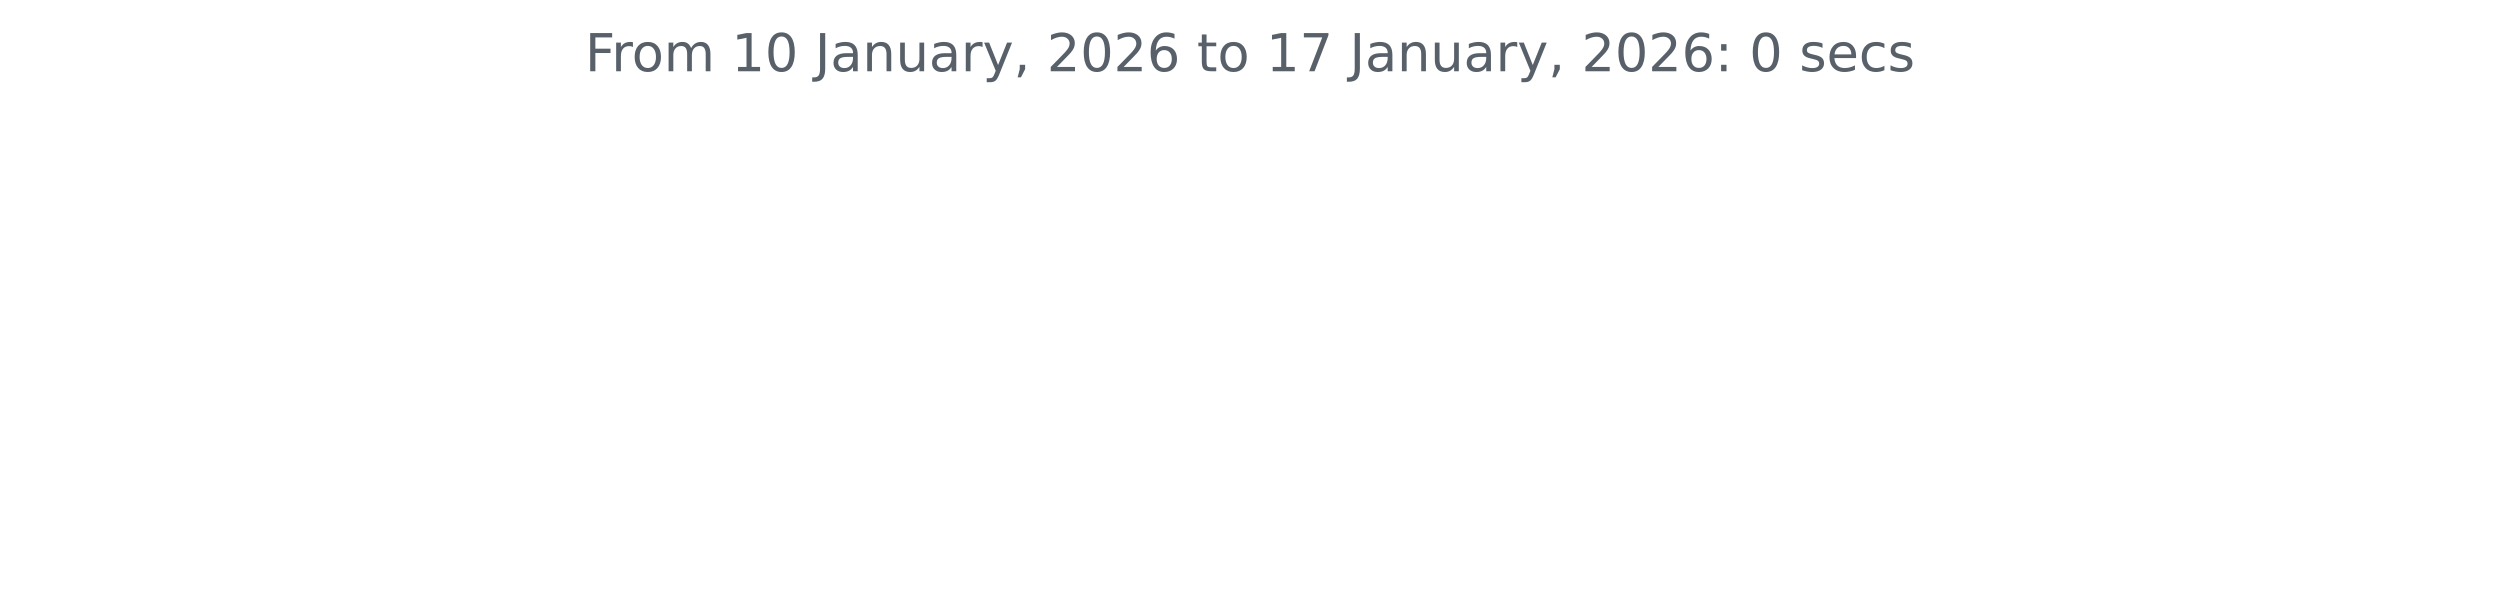
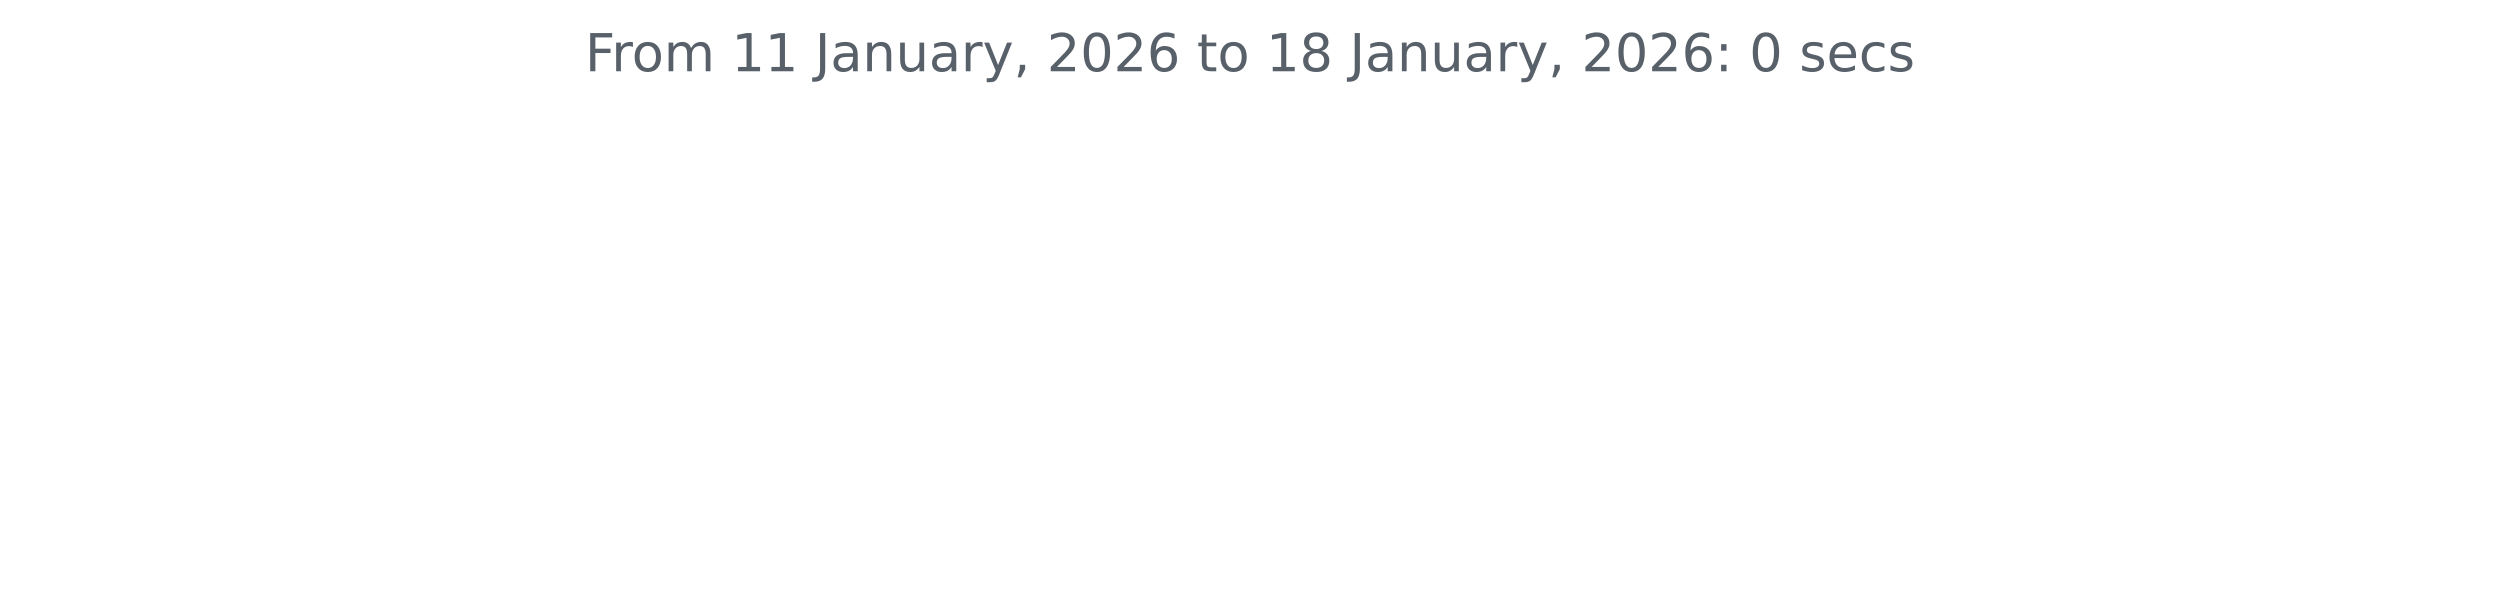
<svg xmlns="http://www.w3.org/2000/svg" xmlns:xlink="http://www.w3.org/1999/xlink" width="572.4pt" height="140.398pt" viewBox="0 0 572.4 140.398" version="1.1">
  <defs>
    <style type="text/css">*{stroke-linejoin: round; stroke-linecap: butt}</style>
  </defs>
  <g id="figure_1">
    <g id="patch_1">
      <path d="M 0 140.398  L 572.4 140.398  L 572.4 0  L 0 0  L 0 140.398  z " style="fill: none" />
    </g>
    <g id="axes_1">
      <g id="matplotlib.axis_1" />
      <g id="matplotlib.axis_2" />
      <g id="text_1">
        <g style="fill: #586069" transform="translate(133.9538 16.31812) scale(0.12 -0.12)">
          <defs>
            <path id="DejaVuSans-46" d="M 628 4666  L 3309 4666  L 3309 4134  L 1259 4134  L 1259 2759  L 3109 2759  L 3109 2228  L 1259 2228  L 1259 0  L 628 0  L 628 4666  z " transform="scale(0.015625)" />
            <path id="DejaVuSans-72" d="M 2631 2963  Q 2534 3019 2420 3045  Q 2306 3072 2169 3072  Q 1681 3072 1420 2755  Q 1159 2438 1159 1844  L 1159 0  L 581 0  L 581 3500  L 1159 3500  L 1159 2956  Q 1341 3275 1631 3429  Q 1922 3584 2338 3584  Q 2397 3584 2469 3576  Q 2541 3569 2628 3553  L 2631 2963  z " transform="scale(0.015625)" />
            <path id="DejaVuSans-6f" d="M 1959 3097  Q 1497 3097 1228 2736  Q 959 2375 959 1747  Q 959 1119 1226 758  Q 1494 397 1959 397  Q 2419 397 2687 759  Q 2956 1122 2956 1747  Q 2956 2369 2687 2733  Q 2419 3097 1959 3097  z M 1959 3584  Q 2709 3584 3137 3096  Q 3566 2609 3566 1747  Q 3566 888 3137 398  Q 2709 -91 1959 -91  Q 1206 -91 779 398  Q 353 888 353 1747  Q 353 2609 779 3096  Q 1206 3584 1959 3584  z " transform="scale(0.015625)" />
            <path id="DejaVuSans-6d" d="M 3328 2828  Q 3544 3216 3844 3400  Q 4144 3584 4550 3584  Q 5097 3584 5394 3201  Q 5691 2819 5691 2113  L 5691 0  L 5113 0  L 5113 2094  Q 5113 2597 4934 2840  Q 4756 3084 4391 3084  Q 3944 3084 3684 2787  Q 3425 2491 3425 1978  L 3425 0  L 2847 0  L 2847 2094  Q 2847 2600 2669 2842  Q 2491 3084 2119 3084  Q 1678 3084 1418 2786  Q 1159 2488 1159 1978  L 1159 0  L 581 0  L 581 3500  L 1159 3500  L 1159 2956  Q 1356 3278 1631 3431  Q 1906 3584 2284 3584  Q 2666 3584 2933 3390  Q 3200 3197 3328 2828  z " transform="scale(0.015625)" />
            <path id="DejaVuSans-20" transform="scale(0.015625)" />
            <path id="DejaVuSans-31" d="M 794 531  L 1825 531  L 1825 4091  L 703 3866  L 703 4441  L 1819 4666  L 2450 4666  L 2450 531  L 3481 531  L 3481 0  L 794 0  L 794 531  z " transform="scale(0.015625)" />
-             <path id="DejaVuSans-30" d="M 2034 4250  Q 1547 4250 1301 3770  Q 1056 3291 1056 2328  Q 1056 1369 1301 889  Q 1547 409 2034 409  Q 2525 409 2770 889  Q 3016 1369 3016 2328  Q 3016 3291 2770 3770  Q 2525 4250 2034 4250  z M 2034 4750  Q 2819 4750 3233 4129  Q 3647 3509 3647 2328  Q 3647 1150 3233 529  Q 2819 -91 2034 -91  Q 1250 -91 836 529  Q 422 1150 422 2328  Q 422 3509 836 4129  Q 1250 4750 2034 4750  z " transform="scale(0.015625)" />
            <path id="DejaVuSans-4a" d="M 628 4666  L 1259 4666  L 1259 325  Q 1259 -519 939 -900  Q 619 -1281 -91 -1281  L -331 -1281  L -331 -750  L -134 -750  Q 284 -750 456 -515  Q 628 -281 628 325  L 628 4666  z " transform="scale(0.015625)" />
            <path id="DejaVuSans-61" d="M 2194 1759  Q 1497 1759 1228 1600  Q 959 1441 959 1056  Q 959 750 1161 570  Q 1363 391 1709 391  Q 2188 391 2477 730  Q 2766 1069 2766 1631  L 2766 1759  L 2194 1759  z M 3341 1997  L 3341 0  L 2766 0  L 2766 531  Q 2569 213 2275 61  Q 1981 -91 1556 -91  Q 1019 -91 701 211  Q 384 513 384 1019  Q 384 1609 779 1909  Q 1175 2209 1959 2209  L 2766 2209  L 2766 2266  Q 2766 2663 2505 2880  Q 2244 3097 1772 3097  Q 1472 3097 1187 3025  Q 903 2953 641 2809  L 641 3341  Q 956 3463 1253 3523  Q 1550 3584 1831 3584  Q 2591 3584 2966 3190  Q 3341 2797 3341 1997  z " transform="scale(0.015625)" />
            <path id="DejaVuSans-6e" d="M 3513 2113  L 3513 0  L 2938 0  L 2938 2094  Q 2938 2591 2744 2837  Q 2550 3084 2163 3084  Q 1697 3084 1428 2787  Q 1159 2491 1159 1978  L 1159 0  L 581 0  L 581 3500  L 1159 3500  L 1159 2956  Q 1366 3272 1645 3428  Q 1925 3584 2291 3584  Q 2894 3584 3203 3211  Q 3513 2838 3513 2113  z " transform="scale(0.015625)" />
            <path id="DejaVuSans-75" d="M 544 1381  L 544 3500  L 1119 3500  L 1119 1403  Q 1119 906 1312 657  Q 1506 409 1894 409  Q 2359 409 2629 706  Q 2900 1003 2900 1516  L 2900 3500  L 3475 3500  L 3475 0  L 2900 0  L 2900 538  Q 2691 219 2414 64  Q 2138 -91 1772 -91  Q 1169 -91 856 284  Q 544 659 544 1381  z M 1991 3584  L 1991 3584  z " transform="scale(0.015625)" />
            <path id="DejaVuSans-79" d="M 2059 -325  Q 1816 -950 1584 -1140  Q 1353 -1331 966 -1331  L 506 -1331  L 506 -850  L 844 -850  Q 1081 -850 1212 -737  Q 1344 -625 1503 -206  L 1606 56  L 191 3500  L 800 3500  L 1894 763  L 2988 3500  L 3597 3500  L 2059 -325  z " transform="scale(0.015625)" />
            <path id="DejaVuSans-2c" d="M 750 794  L 1409 794  L 1409 256  L 897 -744  L 494 -744  L 750 256  L 750 794  z " transform="scale(0.015625)" />
            <path id="DejaVuSans-32" d="M 1228 531  L 3431 531  L 3431 0  L 469 0  L 469 531  Q 828 903 1448 1529  Q 2069 2156 2228 2338  Q 2531 2678 2651 2914  Q 2772 3150 2772 3378  Q 2772 3750 2511 3984  Q 2250 4219 1831 4219  Q 1534 4219 1204 4116  Q 875 4013 500 3803  L 500 4441  Q 881 4594 1212 4672  Q 1544 4750 1819 4750  Q 2544 4750 2975 4387  Q 3406 4025 3406 3419  Q 3406 3131 3298 2873  Q 3191 2616 2906 2266  Q 2828 2175 2409 1742  Q 1991 1309 1228 531  z " transform="scale(0.015625)" />
+             <path id="DejaVuSans-30" d="M 2034 4250  Q 1547 4250 1301 3770  Q 1056 3291 1056 2328  Q 1056 1369 1301 889  Q 1547 409 2034 409  Q 2525 409 2770 889  Q 3016 1369 3016 2328  Q 3016 3291 2770 3770  Q 2525 4250 2034 4250  z M 2034 4750  Q 2819 4750 3233 4129  Q 3647 3509 3647 2328  Q 3647 1150 3233 529  Q 2819 -91 2034 -91  Q 1250 -91 836 529  Q 422 1150 422 2328  Q 422 3509 836 4129  Q 1250 4750 2034 4750  z " transform="scale(0.015625)" />
            <path id="DejaVuSans-36" d="M 2113 2584  Q 1688 2584 1439 2293  Q 1191 2003 1191 1497  Q 1191 994 1439 701  Q 1688 409 2113 409  Q 2538 409 2786 701  Q 3034 994 3034 1497  Q 3034 2003 2786 2293  Q 2538 2584 2113 2584  z M 3366 4563  L 3366 3988  Q 3128 4100 2886 4159  Q 2644 4219 2406 4219  Q 1781 4219 1451 3797  Q 1122 3375 1075 2522  Q 1259 2794 1537 2939  Q 1816 3084 2150 3084  Q 2853 3084 3261 2657  Q 3669 2231 3669 1497  Q 3669 778 3244 343  Q 2819 -91 2113 -91  Q 1303 -91 875 529  Q 447 1150 447 2328  Q 447 3434 972 4092  Q 1497 4750 2381 4750  Q 2619 4750 2861 4703  Q 3103 4656 3366 4563  z " transform="scale(0.015625)" />
            <path id="DejaVuSans-74" d="M 1172 4494  L 1172 3500  L 2356 3500  L 2356 3053  L 1172 3053  L 1172 1153  Q 1172 725 1289 603  Q 1406 481 1766 481  L 2356 481  L 2356 0  L 1766 0  Q 1100 0 847 248  Q 594 497 594 1153  L 594 3053  L 172 3053  L 172 3500  L 594 3500  L 594 4494  L 1172 4494  z " transform="scale(0.015625)" />
-             <path id="DejaVuSans-37" d="M 525 4666  L 3525 4666  L 3525 4397  L 1831 0  L 1172 0  L 2766 4134  L 525 4134  L 525 4666  z " transform="scale(0.015625)" />
+             <path id="DejaVuSans-38" d="M 2034 2216  Q 1584 2216 1326 1975  Q 1069 1734 1069 1313  Q 1069 891 1326 650  Q 1584 409 2034 409  Q 2484 409 2743 651  Q 3003 894 3003 1313  Q 3003 1734 2745 1975  Q 2488 2216 2034 2216  z M 1403 2484  Q 997 2584 770 2862  Q 544 3141 544 3541  Q 544 4100 942 4425  Q 1341 4750 2034 4750  Q 2731 4750 3128 4425  Q 3525 4100 3525 3541  Q 3525 3141 3298 2862  Q 3072 2584 2669 2484  Q 3125 2378 3379 2068  Q 3634 1759 3634 1313  Q 3634 634 3220 271  Q 2806 -91 2034 -91  Q 1263 -91 848 271  Q 434 634 434 1313  Q 434 1759 690 2068  Q 947 2378 1403 2484  z M 1172 3481  Q 1172 3119 1398 2916  Q 1625 2713 2034 2713  Q 2441 2713 2670 2916  Q 2900 3119 2900 3481  Q 2900 3844 2670 4047  Q 2441 4250 2034 4250  Q 1625 4250 1398 4047  Q 1172 3844 1172 3481  z " transform="scale(0.015625)" />
            <path id="DejaVuSans-3a" d="M 750 794  L 1409 794  L 1409 0  L 750 0  L 750 794  z M 750 3309  L 1409 3309  L 1409 2516  L 750 2516  L 750 3309  z " transform="scale(0.015625)" />
            <path id="DejaVuSans-73" d="M 2834 3397  L 2834 2853  Q 2591 2978 2328 3040  Q 2066 3103 1784 3103  Q 1356 3103 1142 2972  Q 928 2841 928 2578  Q 928 2378 1081 2264  Q 1234 2150 1697 2047  L 1894 2003  Q 2506 1872 2764 1633  Q 3022 1394 3022 966  Q 3022 478 2636 193  Q 2250 -91 1575 -91  Q 1294 -91 989 -36  Q 684 19 347 128  L 347 722  Q 666 556 975 473  Q 1284 391 1588 391  Q 1994 391 2212 530  Q 2431 669 2431 922  Q 2431 1156 2273 1281  Q 2116 1406 1581 1522  L 1381 1569  Q 847 1681 609 1914  Q 372 2147 372 2553  Q 372 3047 722 3315  Q 1072 3584 1716 3584  Q 2034 3584 2315 3537  Q 2597 3491 2834 3397  z " transform="scale(0.015625)" />
            <path id="DejaVuSans-65" d="M 3597 1894  L 3597 1613  L 953 1613  Q 991 1019 1311 708  Q 1631 397 2203 397  Q 2534 397 2845 478  Q 3156 559 3463 722  L 3463 178  Q 3153 47 2828 -22  Q 2503 -91 2169 -91  Q 1331 -91 842 396  Q 353 884 353 1716  Q 353 2575 817 3079  Q 1281 3584 2069 3584  Q 2775 3584 3186 3129  Q 3597 2675 3597 1894  z M 3022 2063  Q 3016 2534 2758 2815  Q 2500 3097 2075 3097  Q 1594 3097 1305 2825  Q 1016 2553 972 2059  L 3022 2063  z " transform="scale(0.015625)" />
            <path id="DejaVuSans-63" d="M 3122 3366  L 3122 2828  Q 2878 2963 2633 3030  Q 2388 3097 2138 3097  Q 1578 3097 1268 2742  Q 959 2388 959 1747  Q 959 1106 1268 751  Q 1578 397 2138 397  Q 2388 397 2633 464  Q 2878 531 3122 666  L 3122 134  Q 2881 22 2623 -34  Q 2366 -91 2075 -91  Q 1284 -91 818 406  Q 353 903 353 1747  Q 353 2603 823 3093  Q 1294 3584 2113 3584  Q 2378 3584 2631 3529  Q 2884 3475 3122 3366  z " transform="scale(0.015625)" />
          </defs>
          <use xlink:href="#DejaVuSans-46" />
          <use xlink:href="#DejaVuSans-72" x="50.27" />
          <use xlink:href="#DejaVuSans-6f" x="89.133" />
          <use xlink:href="#DejaVuSans-6d" x="150.314" />
          <use xlink:href="#DejaVuSans-20" x="247.727" />
          <use xlink:href="#DejaVuSans-31" x="279.514" />
-           <use xlink:href="#DejaVuSans-30" x="343.137" />
+           <use xlink:href="#DejaVuSans-31" x="343.137" />
          <use xlink:href="#DejaVuSans-20" x="406.76" />
          <use xlink:href="#DejaVuSans-4a" x="438.547" />
          <use xlink:href="#DejaVuSans-61" x="468.039" />
          <use xlink:href="#DejaVuSans-6e" x="529.318" />
          <use xlink:href="#DejaVuSans-75" x="592.697" />
          <use xlink:href="#DejaVuSans-61" x="656.076" />
          <use xlink:href="#DejaVuSans-72" x="717.355" />
          <use xlink:href="#DejaVuSans-79" x="758.469" />
          <use xlink:href="#DejaVuSans-2c" x="817.648" />
          <use xlink:href="#DejaVuSans-20" x="849.436" />
          <use xlink:href="#DejaVuSans-32" x="881.223" />
          <use xlink:href="#DejaVuSans-30" x="944.846" />
          <use xlink:href="#DejaVuSans-32" x="1008.469" />
          <use xlink:href="#DejaVuSans-36" x="1072.092" />
          <use xlink:href="#DejaVuSans-20" x="1135.715" />
          <use xlink:href="#DejaVuSans-74" x="1167.502" />
          <use xlink:href="#DejaVuSans-6f" x="1206.711" />
          <use xlink:href="#DejaVuSans-20" x="1267.893" />
          <use xlink:href="#DejaVuSans-31" x="1299.68" />
-           <use xlink:href="#DejaVuSans-37" x="1363.303" />
+           <use xlink:href="#DejaVuSans-38" x="1363.303" />
          <use xlink:href="#DejaVuSans-20" x="1426.926" />
          <use xlink:href="#DejaVuSans-4a" x="1458.713" />
          <use xlink:href="#DejaVuSans-61" x="1488.205" />
          <use xlink:href="#DejaVuSans-6e" x="1549.484" />
          <use xlink:href="#DejaVuSans-75" x="1612.863" />
          <use xlink:href="#DejaVuSans-61" x="1676.242" />
          <use xlink:href="#DejaVuSans-72" x="1737.521" />
          <use xlink:href="#DejaVuSans-79" x="1778.635" />
          <use xlink:href="#DejaVuSans-2c" x="1837.814" />
          <use xlink:href="#DejaVuSans-20" x="1869.602" />
          <use xlink:href="#DejaVuSans-32" x="1901.389" />
          <use xlink:href="#DejaVuSans-30" x="1965.012" />
          <use xlink:href="#DejaVuSans-32" x="2028.635" />
          <use xlink:href="#DejaVuSans-36" x="2092.258" />
          <use xlink:href="#DejaVuSans-3a" x="2155.881" />
          <use xlink:href="#DejaVuSans-20" x="2189.572" />
          <use xlink:href="#DejaVuSans-30" x="2221.359" />
          <use xlink:href="#DejaVuSans-20" x="2284.982" />
          <use xlink:href="#DejaVuSans-73" x="2316.77" />
          <use xlink:href="#DejaVuSans-65" x="2368.869" />
          <use xlink:href="#DejaVuSans-63" x="2430.393" />
          <use xlink:href="#DejaVuSans-73" x="2485.373" />
        </g>
      </g>
    </g>
  </g>
</svg>
